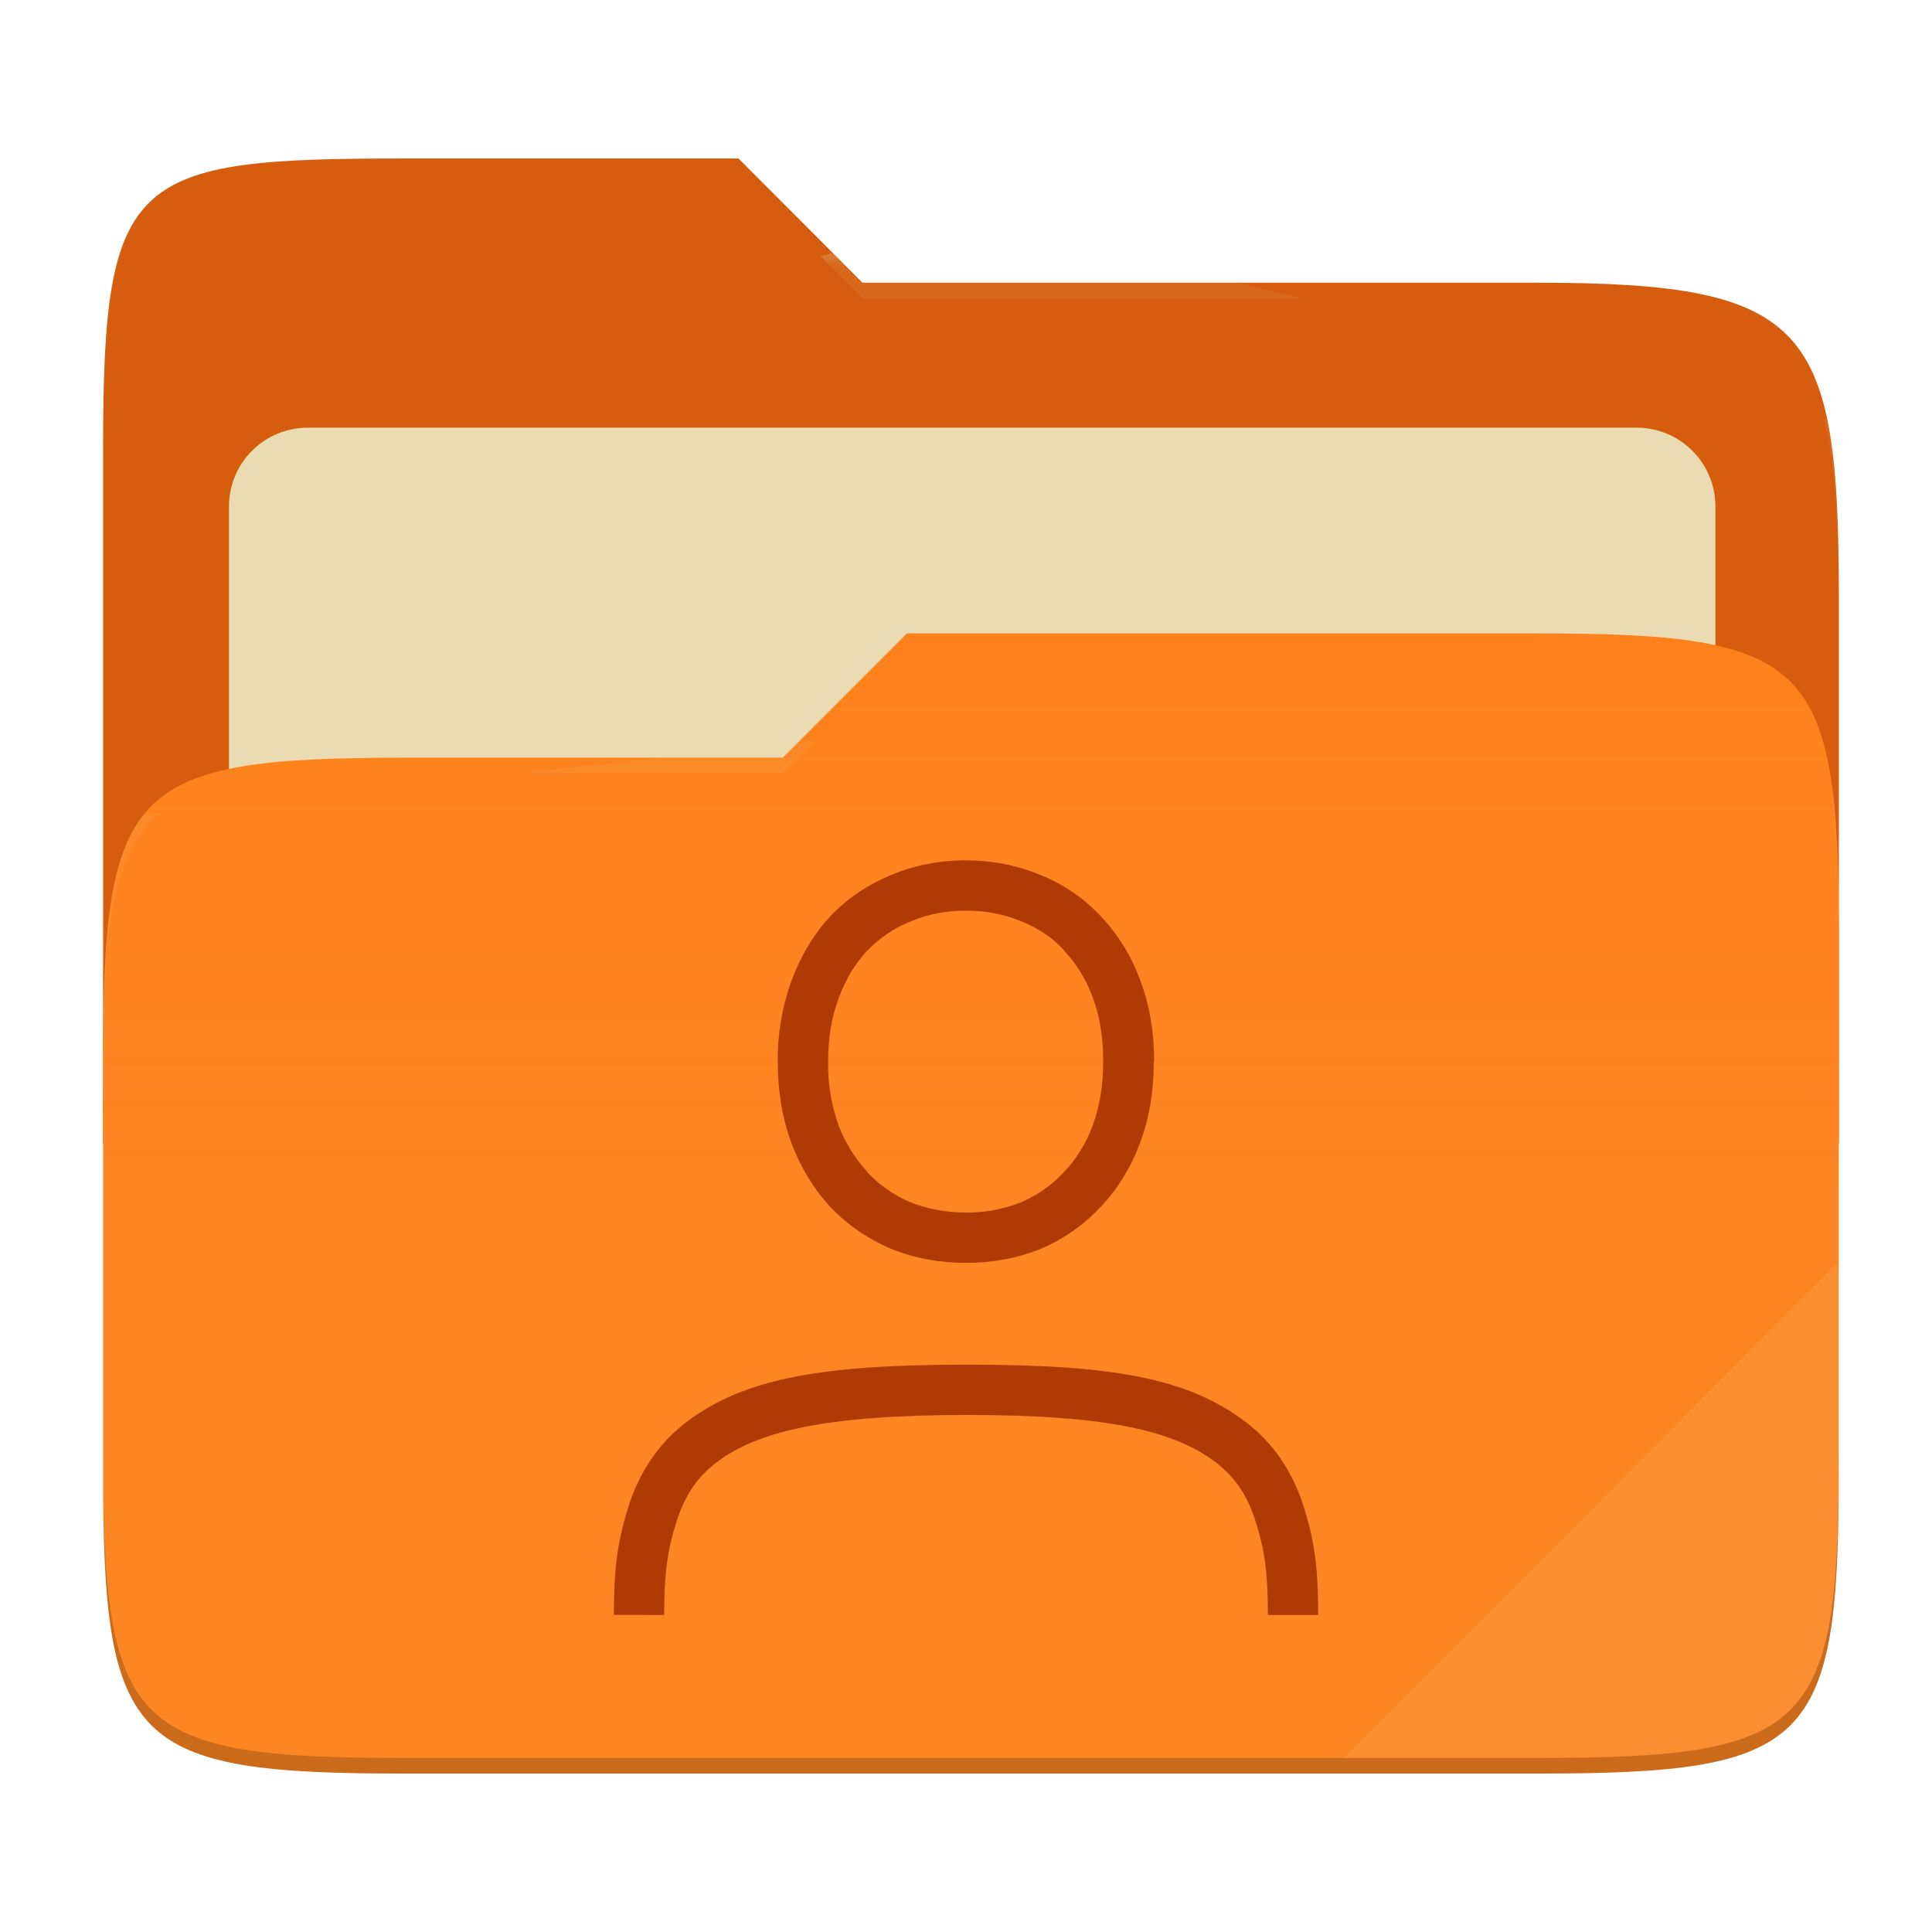
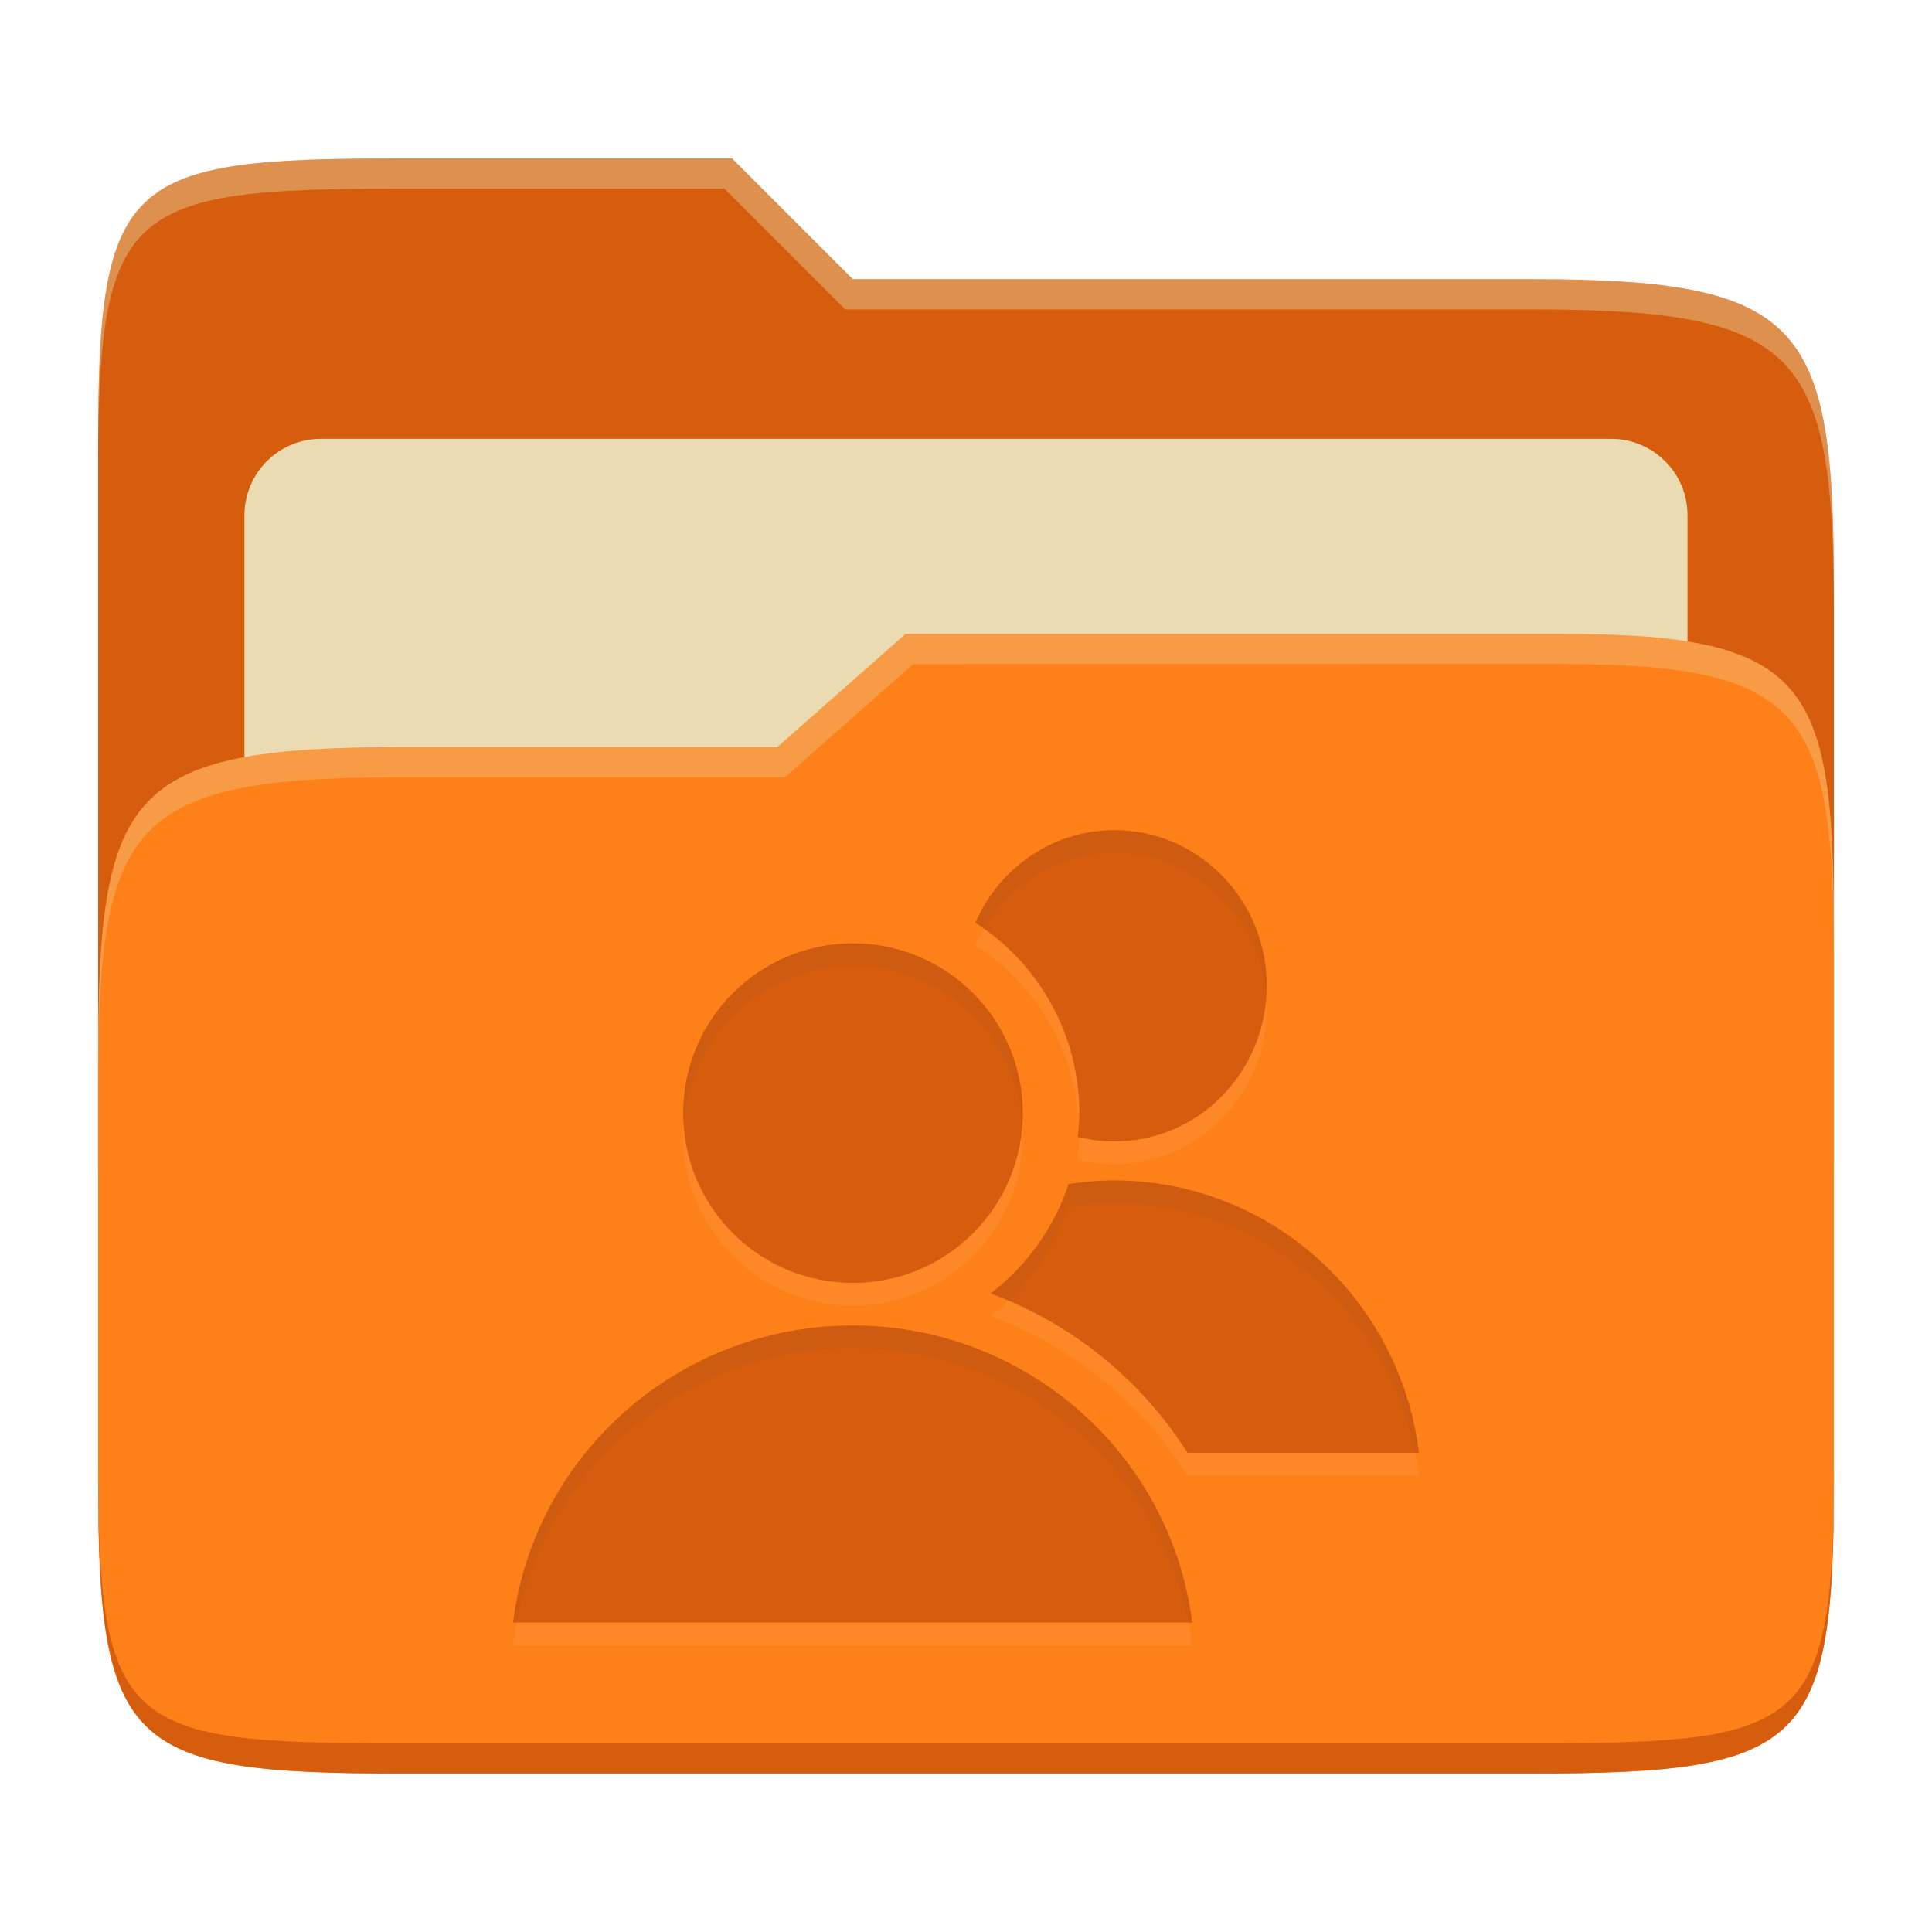
- <svg xmlns="http://www.w3.org/2000/svg" width="256" height="256" style="isolation:isolate" version="1.1" viewBox="0 0 256 256">
-   <path d="m53.7 21c-36.32 0-40.04 2.055-40.04 38.37v92.17h230v-71.98c0-36.32-3.724-42.1-40.04-42.1h-89.34l-16.43-16.46h-44.16z" fill="#d65d0e" />
-   <g filter="url(#tFIgwHupMHyMb9vxp4mAwQMCINkEulLb)">
-     <path d="m40.77 56.67h176.1c5.758 0 10.43 4.675 10.43 10.43v83.47c0 5.758-4.675 10.43-10.43 10.43h-176.1c-5.759 0-10.43-4.675-10.43-10.43v-83.47c0-5.758 4.675-10.43 10.43-10.43z" fill="#ebdbb2" />
-   </g>
-   <path d="m53.7 100.4c-36.32 0-40.04 3.73-40.04 40.04v54.52c0 36.32 3.721 40.05 40.04 40.05h149.9c36.32 0 40.04-3.731 40.04-40.05v-70.98c0-36.32-3.722-40.05-40.04-40.05h-83.43l-16.44 16.46h-50.05z" fill="#fe8019" />
-   <linearGradient id="_lgradient_8" x2="0" y1=".5" y2="-.5" gradientTransform="matrix(230 0 0 151.1 13.67 83.92)" gradientUnits="userSpaceOnUse">
-     <stop stop-color="#ebdbb2" stop-opacity=".07" offset="0" />
-     <stop stop-color="#ebdbb2" stop-opacity="0" offset=".673" />
-   </linearGradient>
-   <path d="m53.7 100.4c-36.32 0-40.04 3.73-40.04 40.04v54.52c0 36.32 3.721 40.05 40.04 40.05h149.9c36.32 0 40.04-3.731 40.04-40.05v-70.98c0-36.32-3.722-40.05-40.04-40.05h-83.43l-16.44 16.46h-50.05z" fill="url(#_lgradient_8)" />
-   <g opacity=".4">
-     <radialGradient id="_rgradient_16" cx=".5" cy=".5" r=".272" fy=".136" gradientTransform="matrix(230 0 0 60.62 13.67 21)" gradientUnits="userSpaceOnUse">
-       <stop stop-color="#ebdbb2" offset="0" />
-       <stop stop-color="#ebdbb2" stop-opacity=".204" offset="1" />
-     </radialGradient>
-     <path d="m53.7 21c-36.32 0-40.04 2.055-40.04 38.37v2.059c0-36.32 3.723-38.37 40.04-38.37h44.16l16.43 16.46h89.34c36.32 0 40.04 5.786 40.04 42.1v-2.057c0-36.32-3.724-42.1-40.04-42.1h-89.34l-16.43-16.46h-44.16z" fill="url(#_rgradient_16)" />
-     <radialGradient id="_rgradient_17" cx=".5" cy=".5" r=".272" fx=".482" fy=".211" gradientTransform="matrix(230 0 0 58.56 13.67 83.92)" gradientUnits="userSpaceOnUse">
-       <stop stop-color="#ebdbb2" offset="0" />
-       <stop stop-color="#ebdbb2" stop-opacity=".204" offset="1" />
-     </radialGradient>
-     <path d="m120.2 83.92-16.44 16.46h-50.05c-36.32 0-40.04 3.728-40.04 40.04v2.06c0-36.32 3.723-40.05 40.04-40.05h50.05l16.44-16.46h83.43c36.32 0 40.04 3.727 40.04 40.04v-2.057c0-36.32-3.724-40.04-40.04-40.04h-83.43z" fill="url(#_rgradient_17)" />
-   </g>
-   <g opacity=".1">
-     <path d="m243.7 167.1-65.72 65.84h25.68c36.32 0 40.04-3.727 40.04-40.04v-25.8z" fill="#ebdbb2" />
-   </g>
-   <g opacity=".2">
-     <path d="m13.67 192.9v2.057c0 36.32 3.723 40.04 40.04 40.04h149.9c36.32 0 40.04-3.729 40.04-40.04v-2.057c0 36.32-3.724 40.04-40.04 40.04h-149.9c-36.32 0-40.04-3.727-40.04-40.04z" />
-   </g>
-   <path d="m128 114c-3.527 0-6.88 0.653-9.96 1.967-3.067 1.253-5.787 3.086-8.047 5.466l-0.013 0.027-0.013 0.013c-2.2 2.394-3.907 5.267-5.107 8.534-1.234 3.419-1.844 7.032-1.8 10.67 0 3.867 0.58 7.48 1.8 10.75 1.2 3.213 2.907 6.053 5.107 8.44l0.013 0.013 0.013 0.014c2.254 2.372 4.954 4.239 8.007 5.545l0.027 0.014 0.026 0.013c3.08 1.253 6.427 1.873 9.947 1.873s6.853-0.62 9.933-1.873v-0.013c3.007-1.273 5.711-3.167 7.934-5.559 2.266-2.387 4-5.24 5.2-8.467 1.233-3.267 1.813-6.873 1.813-10.75h0.053c0-3.82-0.58-7.394-1.8-10.65-1.129-3.177-2.899-6.088-5.2-8.553-2.221-2.395-4.944-4.271-7.973-5.493-3.152-1.325-6.541-1.994-9.96-1.967zm0 6.667c2.707 0 5.133 0.486 7.347 1.433l0.066 0.027 0.067 0.013c2.2 0.9 4.047 2.173 5.58 3.84v0.067c1.6 1.686 2.873 3.76 3.793 6.266v0.034c0.867 2.34 1.294 5.02 1.327 8.013v0.307c0 3.213-0.48 6-1.38 8.413v0.013c-0.832 2.305-2.125 4.417-3.8 6.207l-0.067 0.027v0.026c-1.56 1.687-3.426 3-5.653 3.96-2.316 0.918-4.789 1.377-7.28 1.353-2.733 0-5.18-0.479-7.4-1.379h-0.02c-2.167-0.934-4-2.247-5.587-3.88l-0.34-0.467-0.053-0.04c-1.509-1.706-2.693-3.674-3.493-5.807-0.961-2.703-1.429-5.558-1.38-8.426 0-3.14 0.473-5.907 1.38-8.334l0.013-0.013v-0.027c0.92-2.506 2.167-4.56 3.7-6.24l0.08-0.066c1.6-1.667 3.467-2.954 5.667-3.854l0.04-0.026 0.053-0.014c2.2-0.933 4.633-1.426 7.34-1.426zm46.67 93.33h-6.667c0-5.767-0.467-8.667-1.567-12.22s-2.733-6.027-5.426-8.067c-5.4-4.066-14.07-6.22-32.81-6.22-18.75 0-27.77 2.147-33.17 6.22-2.7 2.034-4.334 4.507-5.44 8.067-1.107 3.56-1.574 6.453-1.587 12.22l-6.667-0.013c0.014-6.094 0.46-9.6 1.887-14.19s3.96-8.513 7.793-11.41c7.667-5.78 17.97-7.56 37.18-7.56 19.21 0 29.17 1.78 36.83 7.567 3.826 2.893 6.353 6.827 7.773 11.41 1.427 4.587 1.867 8.087 1.867 14.19z" fill="#af3a03" />
+ <svg xmlns="http://www.w3.org/2000/svg" width="256" height="256" version="1.1">
+   <path d="m53.047 21c-36.322 0-40.047 2.481-40.047 37.772v96.653h230v-77.055c0-35.291-3.678-41.37-40-41.37h-90l-16-16z" fill="#d65d0e" />
+   <path d="m42.518 58.151h170.96c5.59 0 10.126 4.539 10.126 10.126v81.035c0 5.59-4.539 10.126-10.126 10.126h-170.96c-5.591 0-10.126-4.539-10.126-10.126v-81.035c0-5.59 4.539-10.126 10.126-10.126z" fill="#ebdbb2" />
+   <path d="m53 99c-36.338 0-39.996 6.144-39.996 41.397v55.653c0 35.313 3.686 38.951 40.002 38.951h149.99c36.316 0 40-3.639 40-38.951v-71.621c0-33.574-2.687-40.428-36-40.428h-87l-17 15z" fill="#fe8019" />
+   <path d="m243 193.99c0 35.291-3.653 37.006-39.974 37.006h-150.02c-36.319 0-40.005-1.715-40.005-37v2c0 35.641 4 39 40.005 39h150.02c36.399 0 39.974-3.727 39.974-38.998z" fill="#d65d0e" />
+   <path d="m120 84-17 15h-50c-36.156 0-39.996 5.917-39.996 41.433v4.141c0-35.295 3.684-41.574 39.996-41.574h51l17-15 86.001-0.011c33.136-0.004 35.999 7.05 35.999 40.591v-4.141c0-33.541-2.649-40.44-36-40.44z" fill="#ebdbb2" opacity=".3" />
+   <path d="m97 21-43.953 1e-6c-36.322 0-40.052 2.451-40.052 37.744v3.91c0-35.291 3.682-37.655 40.005-37.655h43l16 16h91c36.322 0 40 5.989 40 41.281v-3.907c0-35.291-3.678-41.373-40-41.373h-90z" fill="#ebdbb2" opacity=".4" />
+   <path d="m147.68 113c-8.227 0-15.307 5.039-18.442 12.262 8.587 5.518 13.785 15.03 13.785 25.237-0.019 1.048-0.092 2.095-0.22 3.135 1.563 0.397 3.195 0.615 4.878 0.615 11.137 0 20.167-9.232 20.167-20.625 0-11.392-9.03-20.625-20.167-20.625zm-34.657 15c-12.427 0-22.5 10.072-22.5 22.5 0 12.427 10.072 22.5 22.5 22.5s22.5-10.072 22.5-22.5c0-12.427-10.072-22.5-22.5-22.5zm34.657 31.41c-2.071 2e-3 -4.101 0.176-6.094 0.484-1.901 5.761-5.501 10.815-10.327 14.49 10.665 3.956 19.875 11.325 26.092 21.12h30.675c-2.561-20.602-19.845-36.075-40.342-36.09zm-34.702 19.215c-22.867 0.03-42.142 16.897-45 39.375h89.999c-2.857-22.477-22.132-39.352-45-39.375z" fill="#ebdbb2" opacity=".1" />
+   <path d="m147.68 110c-8.227 0-15.307 5.039-18.442 12.262 8.587 5.518 13.785 15.03 13.785 25.237-0.019 1.048-0.092 2.095-0.22 3.135 1.563 0.397 3.195 0.615 4.878 0.615 11.137 0 20.167-9.232 20.167-20.625 0-11.392-9.03-20.625-20.167-20.625zm-34.657 15c-12.427 0-22.5 10.072-22.5 22.5 0 12.427 10.072 22.5 22.5 22.5s22.5-10.072 22.5-22.5c0-12.427-10.072-22.5-22.5-22.5zm34.657 31.41c-2.071 2e-3 -4.101 0.176-6.094 0.484-1.901 5.761-5.501 10.815-10.327 14.49 10.665 3.956 19.875 11.325 26.092 21.12h30.675c-2.561-20.602-19.845-36.075-40.342-36.09zm-34.702 19.215c-22.867 0.03-42.142 16.897-45 39.375h89.999c-2.857-22.477-22.132-39.352-45-39.375z" fill="#d65d0e" />
+   <path d="m147.68 110-2e-3 2e-3c-8.227 0-15.306 5.039-18.441 12.262 0.389 0.25 0.764 0.517 1.139 0.783 3.523-6.013 9.95-10.047 17.305-10.047 10.636 0 19.331 8.426 20.094 19.105 0.034-0.491 0.072-0.981 0.072-1.48 0-11.392-9.029-20.625-20.166-20.625zm-34.658 15.002c-12.427 0-22.5 10.072-22.5 22.5 0 0.51 0.043 1.01 0.076 1.512 0.769-11.731 10.499-21.014 22.424-21.014 11.917 0 21.642 9.27 22.424 20.988 0.032-0.494 0.076-0.985 0.076-1.486 0-12.427-10.072-22.5-22.5-22.5zm29.943 23.744c-0.037 0.632-0.087 1.263-0.164 1.891 0.07 0.018 0.143 0.024 0.213 0.041 1e-3 -0.059 7e-3 -0.118 8e-3 -0.178 0-0.588-0.022-1.172-0.057-1.754zm4.713 7.666c-2.071 2e-3 -4.101 0.177-6.094 0.484-1.901 5.761-5.5 10.813-10.326 14.488 0.802 0.298 1.593 0.623 2.379 0.959 3.628-3.417 6.377-7.685 7.949-12.449 1.993-0.308 4.023-0.482 6.094-0.484l4e-3 4e-3c19.488 0.014 36.061 14.007 39.848 33.092h0.492c-2.561-20.602-19.845-36.075-40.342-36.09zm-34.703 19.215c-22.866 0.031-42.14 16.898-44.998 39.375h0.498c4.117-20.96 22.665-36.348 44.502-36.377 21.838 0.022 40.387 15.417 44.504 36.377h0.494c-2.857-22.476-22.131-39.351-44.998-39.375z" fill="#282828" opacity=".05" />
</svg>
